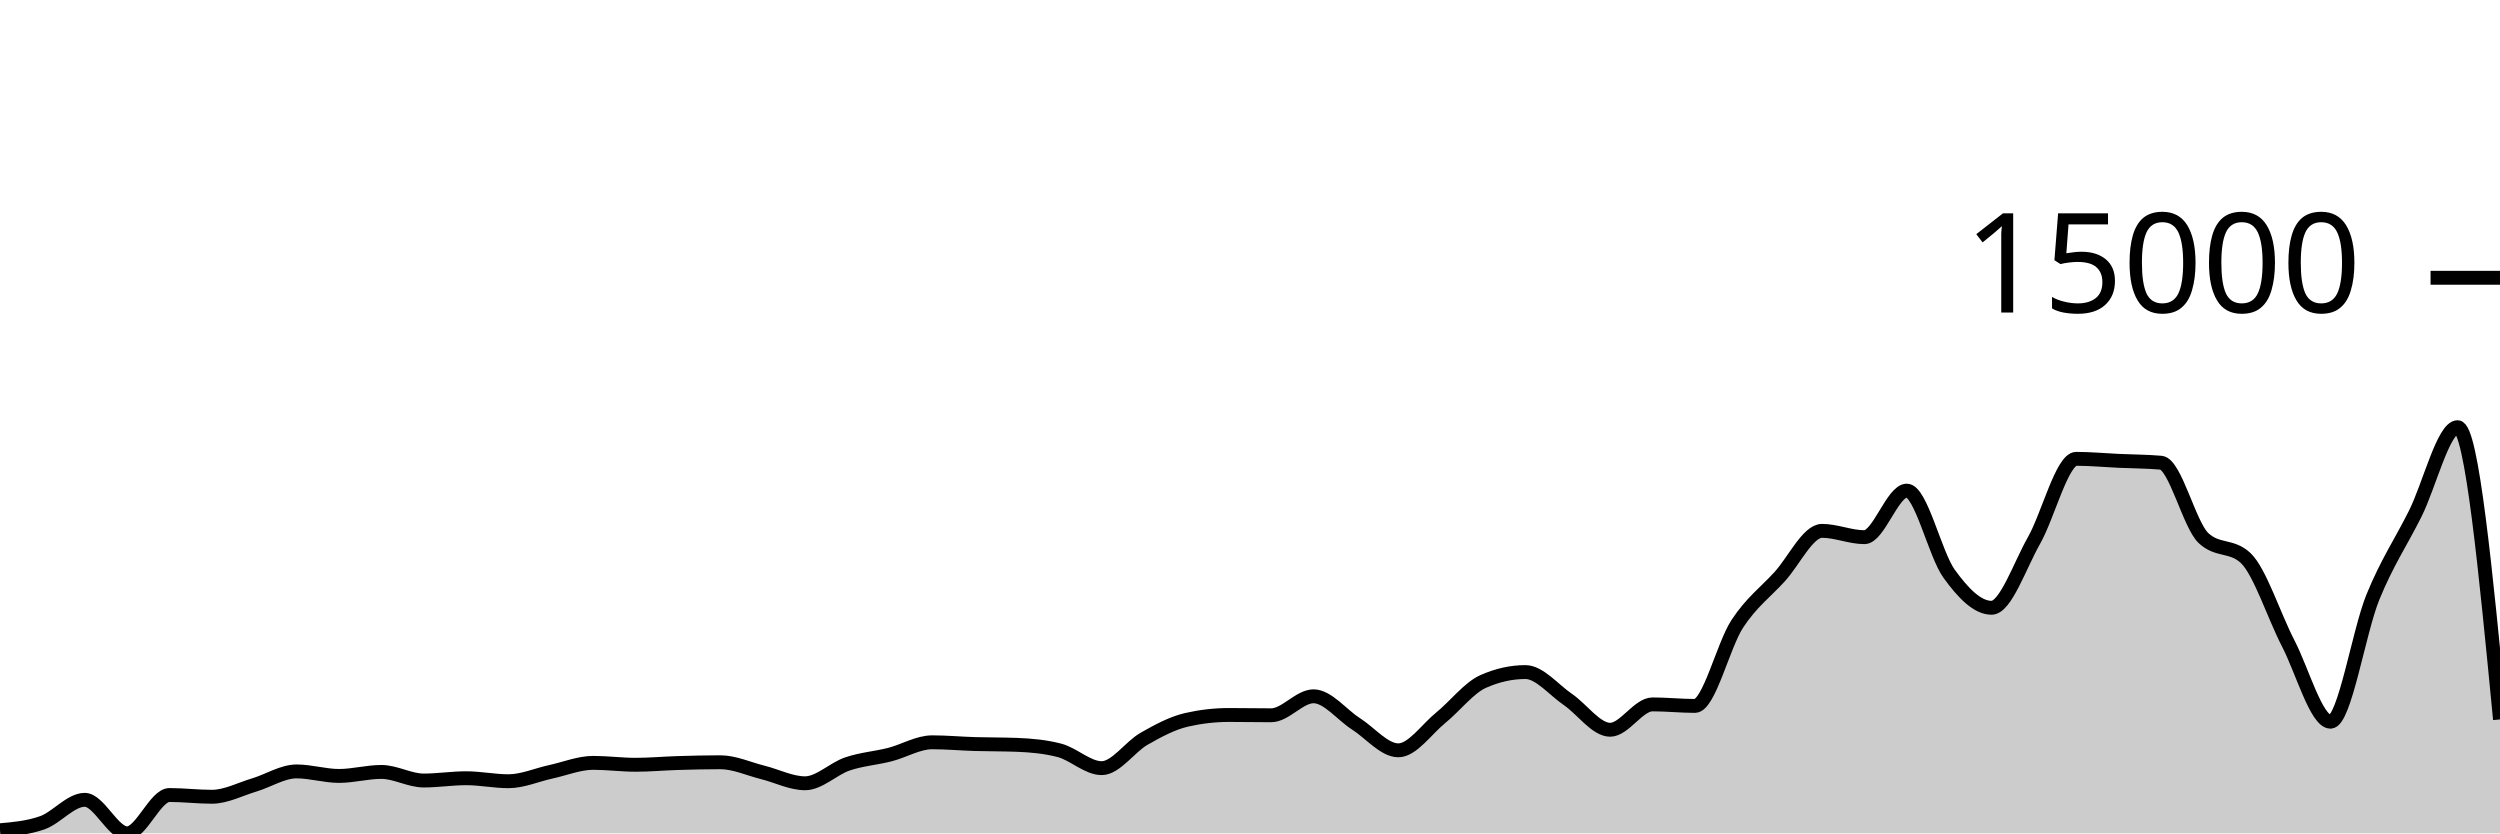
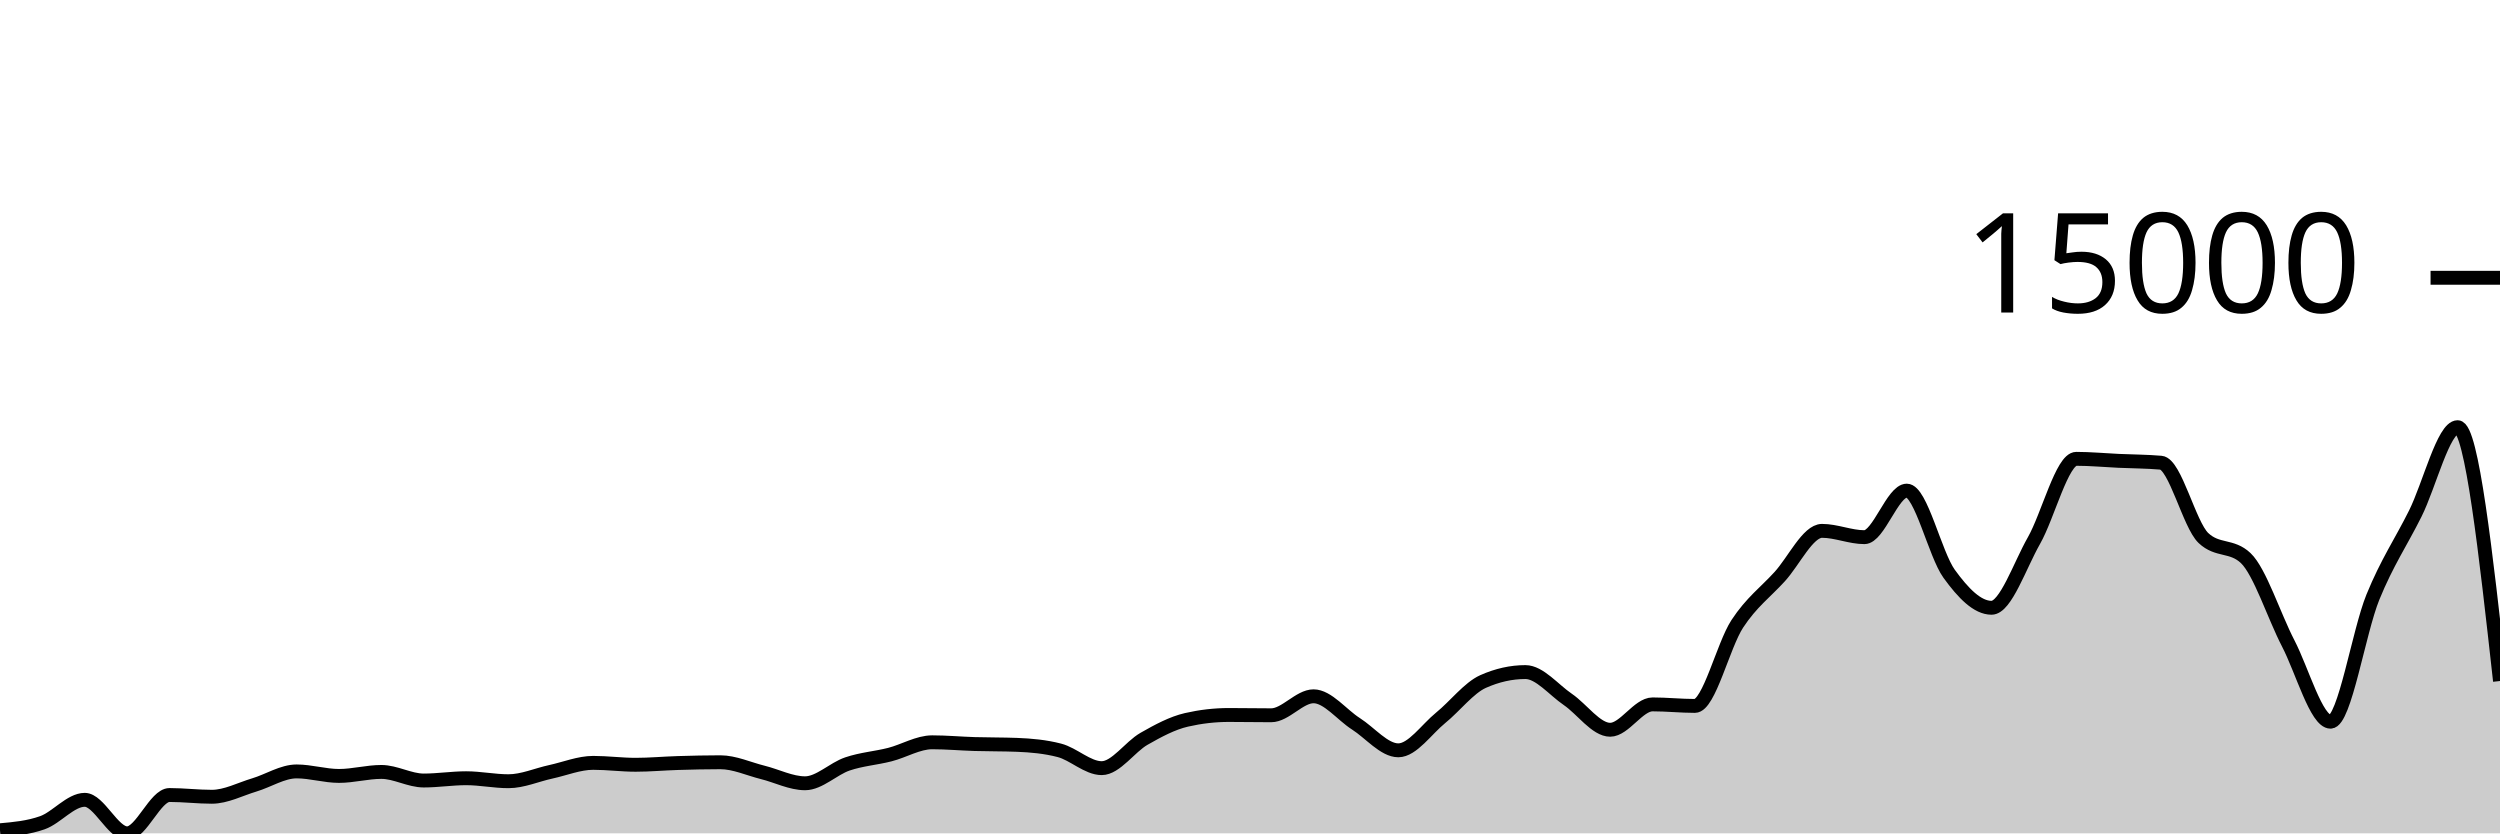
<svg xmlns="http://www.w3.org/2000/svg" viewBox="0 0 180 60">
  <g transform="translate(0,20)">
-     <path class="area" fill="rgba(0, 0, 0, 0.2)" d="M0,39.778C1.017,39.688,2.034,39.597,3.051,39.237C4.068,38.877,5.085,37.587,6.102,37.587C7.119,37.587,8.136,40,9.153,40C10.169,40,11.186,37.241,12.203,37.241C13.22,37.241,14.237,37.367,15.254,37.367C16.271,37.367,17.288,36.822,18.305,36.517C19.322,36.213,20.339,35.542,21.356,35.542C22.373,35.542,23.39,35.867,24.407,35.867C25.424,35.867,26.441,35.579,27.458,35.579C28.475,35.579,29.492,36.197,30.508,36.197C31.525,36.197,32.542,36.033,33.559,36.033C34.576,36.033,35.593,36.248,36.61,36.248C37.627,36.248,38.644,35.79,39.661,35.57C40.678,35.349,41.695,34.926,42.712,34.926C43.729,34.926,44.746,35.064,45.763,35.064C46.78,35.064,47.797,34.968,48.814,34.938C49.831,34.907,50.847,34.882,51.864,34.882C52.881,34.882,53.898,35.359,54.915,35.612C55.932,35.864,56.949,36.396,57.966,36.396C58.983,36.396,60,35.347,61.017,35.003C62.034,34.659,63.051,34.591,64.068,34.332C65.085,34.072,66.102,33.445,67.119,33.445C68.136,33.445,69.153,33.54,70.169,33.571C71.186,33.602,72.203,33.59,73.22,33.629C74.237,33.668,75.254,33.76,76.271,34.023C77.288,34.285,78.305,35.307,79.322,35.307C80.339,35.307,81.356,33.771,82.373,33.192C83.39,32.612,84.407,32.064,85.424,31.83C86.441,31.596,87.458,31.479,88.475,31.479C89.492,31.479,90.508,31.5,91.525,31.5C92.542,31.5,93.559,30.133,94.576,30.133C95.593,30.133,96.61,31.465,97.627,32.113C98.644,32.761,99.661,34.023,100.678,34.023C101.695,34.023,102.712,32.508,103.729,31.682C104.746,30.857,105.763,29.524,106.78,29.07C107.797,28.616,108.814,28.389,109.831,28.389C110.847,28.389,111.864,29.665,112.881,30.357C113.898,31.05,114.915,32.543,115.932,32.543C116.949,32.543,117.966,30.716,118.983,30.716C120,30.716,121.017,30.826,122.034,30.826C123.051,30.826,124.068,26.467,125.085,24.916C126.102,23.365,127.119,22.636,128.136,21.52C129.153,20.405,130.169,18.222,131.186,18.222C132.203,18.222,133.22,18.676,134.237,18.676C135.254,18.676,136.271,15.325,137.288,15.325C138.305,15.325,139.322,19.908,140.339,21.314C141.356,22.72,142.373,23.76,143.39,23.76C144.407,23.76,145.424,20.717,146.441,18.929C147.458,17.142,148.475,13.036,149.492,13.036C150.508,13.036,151.525,13.135,152.542,13.181C153.559,13.228,154.576,13.226,155.593,13.315C156.61,13.404,157.627,17.768,158.644,18.735C159.661,19.702,160.678,19.219,161.695,20.186C162.712,21.153,163.729,24.35,164.746,26.313C165.763,28.276,166.78,31.963,167.797,31.963C168.814,31.963,169.831,25.491,170.847,22.995C171.864,20.498,172.881,19.022,173.898,16.982C174.915,14.942,175.932,10.757,176.949,10.757C177.966,10.757,178.983,21.278,180,31.799L180,40C178.983,40,177.966,40,176.949,40C175.932,40,174.915,40,173.898,40C172.881,40,171.864,40,170.847,40C169.831,40,168.814,40,167.797,40C166.78,40,165.763,40,164.746,40C163.729,40,162.712,40,161.695,40C160.678,40,159.661,40,158.644,40C157.627,40,156.61,40,155.593,40C154.576,40,153.559,40,152.542,40C151.525,40,150.508,40,149.492,40C148.475,40,147.458,40,146.441,40C145.424,40,144.407,40,143.39,40C142.373,40,141.356,40,140.339,40C139.322,40,138.305,40,137.288,40C136.271,40,135.254,40,134.237,40C133.22,40,132.203,40,131.186,40C130.169,40,129.153,40,128.136,40C127.119,40,126.102,40,125.085,40C124.068,40,123.051,40,122.034,40C121.017,40,120,40,118.983,40C117.966,40,116.949,40,115.932,40C114.915,40,113.898,40,112.881,40C111.864,40,110.847,40,109.831,40C108.814,40,107.797,40,106.78,40C105.763,40,104.746,40,103.729,40C102.712,40,101.695,40,100.678,40C99.661,40,98.644,40,97.627,40C96.61,40,95.593,40,94.576,40C93.559,40,92.542,40,91.525,40C90.508,40,89.492,40,88.475,40C87.458,40,86.441,40,85.424,40C84.407,40,83.39,40,82.373,40C81.356,40,80.339,40,79.322,40C78.305,40,77.288,40,76.271,40C75.254,40,74.237,40,73.22,40C72.203,40,71.186,40,70.169,40C69.153,40,68.136,40,67.119,40C66.102,40,65.085,40,64.068,40C63.051,40,62.034,40,61.017,40C60,40,58.983,40,57.966,40C56.949,40,55.932,40,54.915,40C53.898,40,52.881,40,51.864,40C50.847,40,49.831,40,48.814,40C47.797,40,46.78,40,45.763,40C44.746,40,43.729,40,42.712,40C41.695,40,40.678,40,39.661,40C38.644,40,37.627,40,36.61,40C35.593,40,34.576,40,33.559,40C32.542,40,31.525,40,30.508,40C29.492,40,28.475,40,27.458,40C26.441,40,25.424,40,24.407,40C23.39,40,22.373,40,21.356,40C20.339,40,19.322,40,18.305,40C17.288,40,16.271,40,15.254,40C14.237,40,13.22,40,12.203,40C11.186,40,10.169,40,9.153,40C8.136,40,7.119,40,6.102,40C5.085,40,4.068,40,3.051,40C2.034,40,1.017,40,0,40Z" />
-     <path class="line" stroke="black" fill="none" d="M0,39.778C1.017,39.688,2.034,39.597,3.051,39.237C4.068,38.877,5.085,37.587,6.102,37.587C7.119,37.587,8.136,40,9.153,40C10.169,40,11.186,37.241,12.203,37.241C13.22,37.241,14.237,37.367,15.254,37.367C16.271,37.367,17.288,36.822,18.305,36.517C19.322,36.213,20.339,35.542,21.356,35.542C22.373,35.542,23.39,35.867,24.407,35.867C25.424,35.867,26.441,35.579,27.458,35.579C28.475,35.579,29.492,36.197,30.508,36.197C31.525,36.197,32.542,36.033,33.559,36.033C34.576,36.033,35.593,36.248,36.61,36.248C37.627,36.248,38.644,35.79,39.661,35.57C40.678,35.349,41.695,34.926,42.712,34.926C43.729,34.926,44.746,35.064,45.763,35.064C46.78,35.064,47.797,34.968,48.814,34.938C49.831,34.907,50.847,34.882,51.864,34.882C52.881,34.882,53.898,35.359,54.915,35.612C55.932,35.864,56.949,36.396,57.966,36.396C58.983,36.396,60,35.347,61.017,35.003C62.034,34.659,63.051,34.591,64.068,34.332C65.085,34.072,66.102,33.445,67.119,33.445C68.136,33.445,69.153,33.54,70.169,33.571C71.186,33.602,72.203,33.59,73.22,33.629C74.237,33.668,75.254,33.76,76.271,34.023C77.288,34.285,78.305,35.307,79.322,35.307C80.339,35.307,81.356,33.771,82.373,33.192C83.39,32.612,84.407,32.064,85.424,31.83C86.441,31.596,87.458,31.479,88.475,31.479C89.492,31.479,90.508,31.5,91.525,31.5C92.542,31.5,93.559,30.133,94.576,30.133C95.593,30.133,96.61,31.465,97.627,32.113C98.644,32.761,99.661,34.023,100.678,34.023C101.695,34.023,102.712,32.508,103.729,31.682C104.746,30.857,105.763,29.524,106.78,29.07C107.797,28.616,108.814,28.389,109.831,28.389C110.847,28.389,111.864,29.665,112.881,30.357C113.898,31.05,114.915,32.543,115.932,32.543C116.949,32.543,117.966,30.716,118.983,30.716C120,30.716,121.017,30.826,122.034,30.826C123.051,30.826,124.068,26.467,125.085,24.916C126.102,23.365,127.119,22.636,128.136,21.52C129.153,20.405,130.169,18.222,131.186,18.222C132.203,18.222,133.22,18.676,134.237,18.676C135.254,18.676,136.271,15.325,137.288,15.325C138.305,15.325,139.322,19.908,140.339,21.314C141.356,22.72,142.373,23.76,143.39,23.76C144.407,23.76,145.424,20.717,146.441,18.929C147.458,17.142,148.475,13.036,149.492,13.036C150.508,13.036,151.525,13.135,152.542,13.181C153.559,13.228,154.576,13.226,155.593,13.315C156.61,13.404,157.627,17.768,158.644,18.735C159.661,19.702,160.678,19.219,161.695,20.186C162.712,21.153,163.729,24.35,164.746,26.313C165.763,28.276,166.78,31.963,167.797,31.963C168.814,31.963,169.831,25.491,170.847,22.995C171.864,20.498,172.881,19.022,173.898,16.982C174.915,14.942,175.932,10.757,176.949,10.757C177.966,10.757,178.983,21.278,180,31.799" />
+     <path class="area" fill="rgba(0, 0, 0, 0.2)" d="M0,39.778C1.017,39.688,2.034,39.597,3.051,39.237C4.068,38.877,5.085,37.587,6.102,37.587C7.119,37.587,8.136,40,9.153,40C10.169,40,11.186,37.241,12.203,37.241C13.22,37.241,14.237,37.367,15.254,37.367C16.271,37.367,17.288,36.822,18.305,36.517C19.322,36.213,20.339,35.542,21.356,35.542C22.373,35.542,23.39,35.867,24.407,35.867C25.424,35.867,26.441,35.579,27.458,35.579C28.475,35.579,29.492,36.197,30.508,36.197C31.525,36.197,32.542,36.033,33.559,36.033C34.576,36.033,35.593,36.248,36.61,36.248C37.627,36.248,38.644,35.79,39.661,35.57C40.678,35.349,41.695,34.926,42.712,34.926C43.729,34.926,44.746,35.064,45.763,35.064C46.78,35.064,47.797,34.968,48.814,34.938C49.831,34.907,50.847,34.882,51.864,34.882C52.881,34.882,53.898,35.359,54.915,35.612C55.932,35.864,56.949,36.396,57.966,36.396C58.983,36.396,60,35.347,61.017,35.003C62.034,34.659,63.051,34.591,64.068,34.332C65.085,34.072,66.102,33.445,67.119,33.445C68.136,33.445,69.153,33.54,70.169,33.571C71.186,33.602,72.203,33.59,73.22,33.629C74.237,33.668,75.254,33.76,76.271,34.023C77.288,34.285,78.305,35.307,79.322,35.307C80.339,35.307,81.356,33.771,82.373,33.192C83.39,32.612,84.407,32.064,85.424,31.83C86.441,31.596,87.458,31.479,88.475,31.479C89.492,31.479,90.508,31.5,91.525,31.5C92.542,31.5,93.559,30.133,94.576,30.133C95.593,30.133,96.61,31.465,97.627,32.113C98.644,32.761,99.661,34.023,100.678,34.023C101.695,34.023,102.712,32.508,103.729,31.682C104.746,30.857,105.763,29.524,106.78,29.07C107.797,28.616,108.814,28.389,109.831,28.389C110.847,28.389,111.864,29.665,112.881,30.357C113.898,31.05,114.915,32.543,115.932,32.543C116.949,32.543,117.966,30.716,118.983,30.716C120,30.716,121.017,30.826,122.034,30.826C123.051,30.826,124.068,26.467,125.085,24.916C126.102,23.365,127.119,22.636,128.136,21.52C129.153,20.405,130.169,18.222,131.186,18.222C132.203,18.222,133.22,18.676,134.237,18.676C135.254,18.676,136.271,15.325,137.288,15.325C138.305,15.325,139.322,19.908,140.339,21.314C141.356,22.72,142.373,23.76,143.39,23.76C144.407,23.76,145.424,20.717,146.441,18.929C147.458,17.142,148.475,13.036,149.492,13.036C150.508,13.036,151.525,13.135,152.542,13.181C153.559,13.228,154.576,13.226,155.593,13.315C156.61,13.404,157.627,17.768,158.644,18.735C159.661,19.702,160.678,19.219,161.695,20.186C162.712,21.153,163.729,24.35,164.746,26.313C165.763,28.276,166.78,31.963,167.797,31.963C168.814,31.963,169.831,25.491,170.847,22.995C171.864,20.498,172.881,19.022,173.898,16.982C174.915,14.942,175.932,10.757,176.949,10.757C177.966,10.757,178.983,19.895,180,29.033L180,40C178.983,40,177.966,40,176.949,40C175.932,40,174.915,40,173.898,40C172.881,40,171.864,40,170.847,40C169.831,40,168.814,40,167.797,40C166.78,40,165.763,40,164.746,40C163.729,40,162.712,40,161.695,40C160.678,40,159.661,40,158.644,40C157.627,40,156.61,40,155.593,40C154.576,40,153.559,40,152.542,40C151.525,40,150.508,40,149.492,40C148.475,40,147.458,40,146.441,40C145.424,40,144.407,40,143.39,40C142.373,40,141.356,40,140.339,40C139.322,40,138.305,40,137.288,40C136.271,40,135.254,40,134.237,40C133.22,40,132.203,40,131.186,40C130.169,40,129.153,40,128.136,40C127.119,40,126.102,40,125.085,40C124.068,40,123.051,40,122.034,40C121.017,40,120,40,118.983,40C117.966,40,116.949,40,115.932,40C114.915,40,113.898,40,112.881,40C111.864,40,110.847,40,109.831,40C108.814,40,107.797,40,106.78,40C105.763,40,104.746,40,103.729,40C102.712,40,101.695,40,100.678,40C99.661,40,98.644,40,97.627,40C96.61,40,95.593,40,94.576,40C93.559,40,92.542,40,91.525,40C90.508,40,89.492,40,88.475,40C87.458,40,86.441,40,85.424,40C84.407,40,83.39,40,82.373,40C81.356,40,80.339,40,79.322,40C78.305,40,77.288,40,76.271,40C75.254,40,74.237,40,73.22,40C72.203,40,71.186,40,70.169,40C69.153,40,68.136,40,67.119,40C66.102,40,65.085,40,64.068,40C63.051,40,62.034,40,61.017,40C60,40,58.983,40,57.966,40C56.949,40,55.932,40,54.915,40C53.898,40,52.881,40,51.864,40C50.847,40,49.831,40,48.814,40C47.797,40,46.78,40,45.763,40C44.746,40,43.729,40,42.712,40C41.695,40,40.678,40,39.661,40C38.644,40,37.627,40,36.61,40C35.593,40,34.576,40,33.559,40C32.542,40,31.525,40,30.508,40C29.492,40,28.475,40,27.458,40C26.441,40,25.424,40,24.407,40C23.39,40,22.373,40,21.356,40C20.339,40,19.322,40,18.305,40C17.288,40,16.271,40,15.254,40C14.237,40,13.22,40,12.203,40C11.186,40,10.169,40,9.153,40C8.136,40,7.119,40,6.102,40C5.085,40,4.068,40,3.051,40C2.034,40,1.017,40,0,40Z" />
+     <path class="line" stroke="black" fill="none" d="M0,39.778C1.017,39.688,2.034,39.597,3.051,39.237C4.068,38.877,5.085,37.587,6.102,37.587C7.119,37.587,8.136,40,9.153,40C10.169,40,11.186,37.241,12.203,37.241C13.22,37.241,14.237,37.367,15.254,37.367C16.271,37.367,17.288,36.822,18.305,36.517C19.322,36.213,20.339,35.542,21.356,35.542C22.373,35.542,23.39,35.867,24.407,35.867C25.424,35.867,26.441,35.579,27.458,35.579C28.475,35.579,29.492,36.197,30.508,36.197C31.525,36.197,32.542,36.033,33.559,36.033C34.576,36.033,35.593,36.248,36.61,36.248C37.627,36.248,38.644,35.79,39.661,35.57C40.678,35.349,41.695,34.926,42.712,34.926C43.729,34.926,44.746,35.064,45.763,35.064C46.78,35.064,47.797,34.968,48.814,34.938C49.831,34.907,50.847,34.882,51.864,34.882C52.881,34.882,53.898,35.359,54.915,35.612C55.932,35.864,56.949,36.396,57.966,36.396C58.983,36.396,60,35.347,61.017,35.003C62.034,34.659,63.051,34.591,64.068,34.332C65.085,34.072,66.102,33.445,67.119,33.445C68.136,33.445,69.153,33.54,70.169,33.571C71.186,33.602,72.203,33.59,73.22,33.629C74.237,33.668,75.254,33.76,76.271,34.023C77.288,34.285,78.305,35.307,79.322,35.307C80.339,35.307,81.356,33.771,82.373,33.192C83.39,32.612,84.407,32.064,85.424,31.83C86.441,31.596,87.458,31.479,88.475,31.479C89.492,31.479,90.508,31.5,91.525,31.5C92.542,31.5,93.559,30.133,94.576,30.133C95.593,30.133,96.61,31.465,97.627,32.113C98.644,32.761,99.661,34.023,100.678,34.023C101.695,34.023,102.712,32.508,103.729,31.682C104.746,30.857,105.763,29.524,106.78,29.07C107.797,28.616,108.814,28.389,109.831,28.389C110.847,28.389,111.864,29.665,112.881,30.357C113.898,31.05,114.915,32.543,115.932,32.543C116.949,32.543,117.966,30.716,118.983,30.716C120,30.716,121.017,30.826,122.034,30.826C123.051,30.826,124.068,26.467,125.085,24.916C126.102,23.365,127.119,22.636,128.136,21.52C129.153,20.405,130.169,18.222,131.186,18.222C132.203,18.222,133.22,18.676,134.237,18.676C135.254,18.676,136.271,15.325,137.288,15.325C138.305,15.325,139.322,19.908,140.339,21.314C141.356,22.72,142.373,23.76,143.39,23.76C144.407,23.76,145.424,20.717,146.441,18.929C147.458,17.142,148.475,13.036,149.492,13.036C150.508,13.036,151.525,13.135,152.542,13.181C153.559,13.228,154.576,13.226,155.593,13.315C156.61,13.404,157.627,17.768,158.644,18.735C159.661,19.702,160.678,19.219,161.695,20.186C162.712,21.153,163.729,24.35,164.746,26.313C165.763,28.276,166.78,31.963,167.797,31.963C168.814,31.963,169.831,25.491,170.847,22.995C171.864,20.498,172.881,19.022,173.898,16.982C174.915,14.942,175.932,10.757,176.949,10.757C177.966,10.757,178.983,19.895,180,29.033" />
    <path class="axis-ceiling" stroke-width="1" stroke="black" fill="none" d="M175,0L180,0" />
    <text class="axis-ceiling-label" font-family="sans-serif" text-anchor="end" font-size="10px" x="170" y="2.5">15000</text>
  </g>
</svg>
